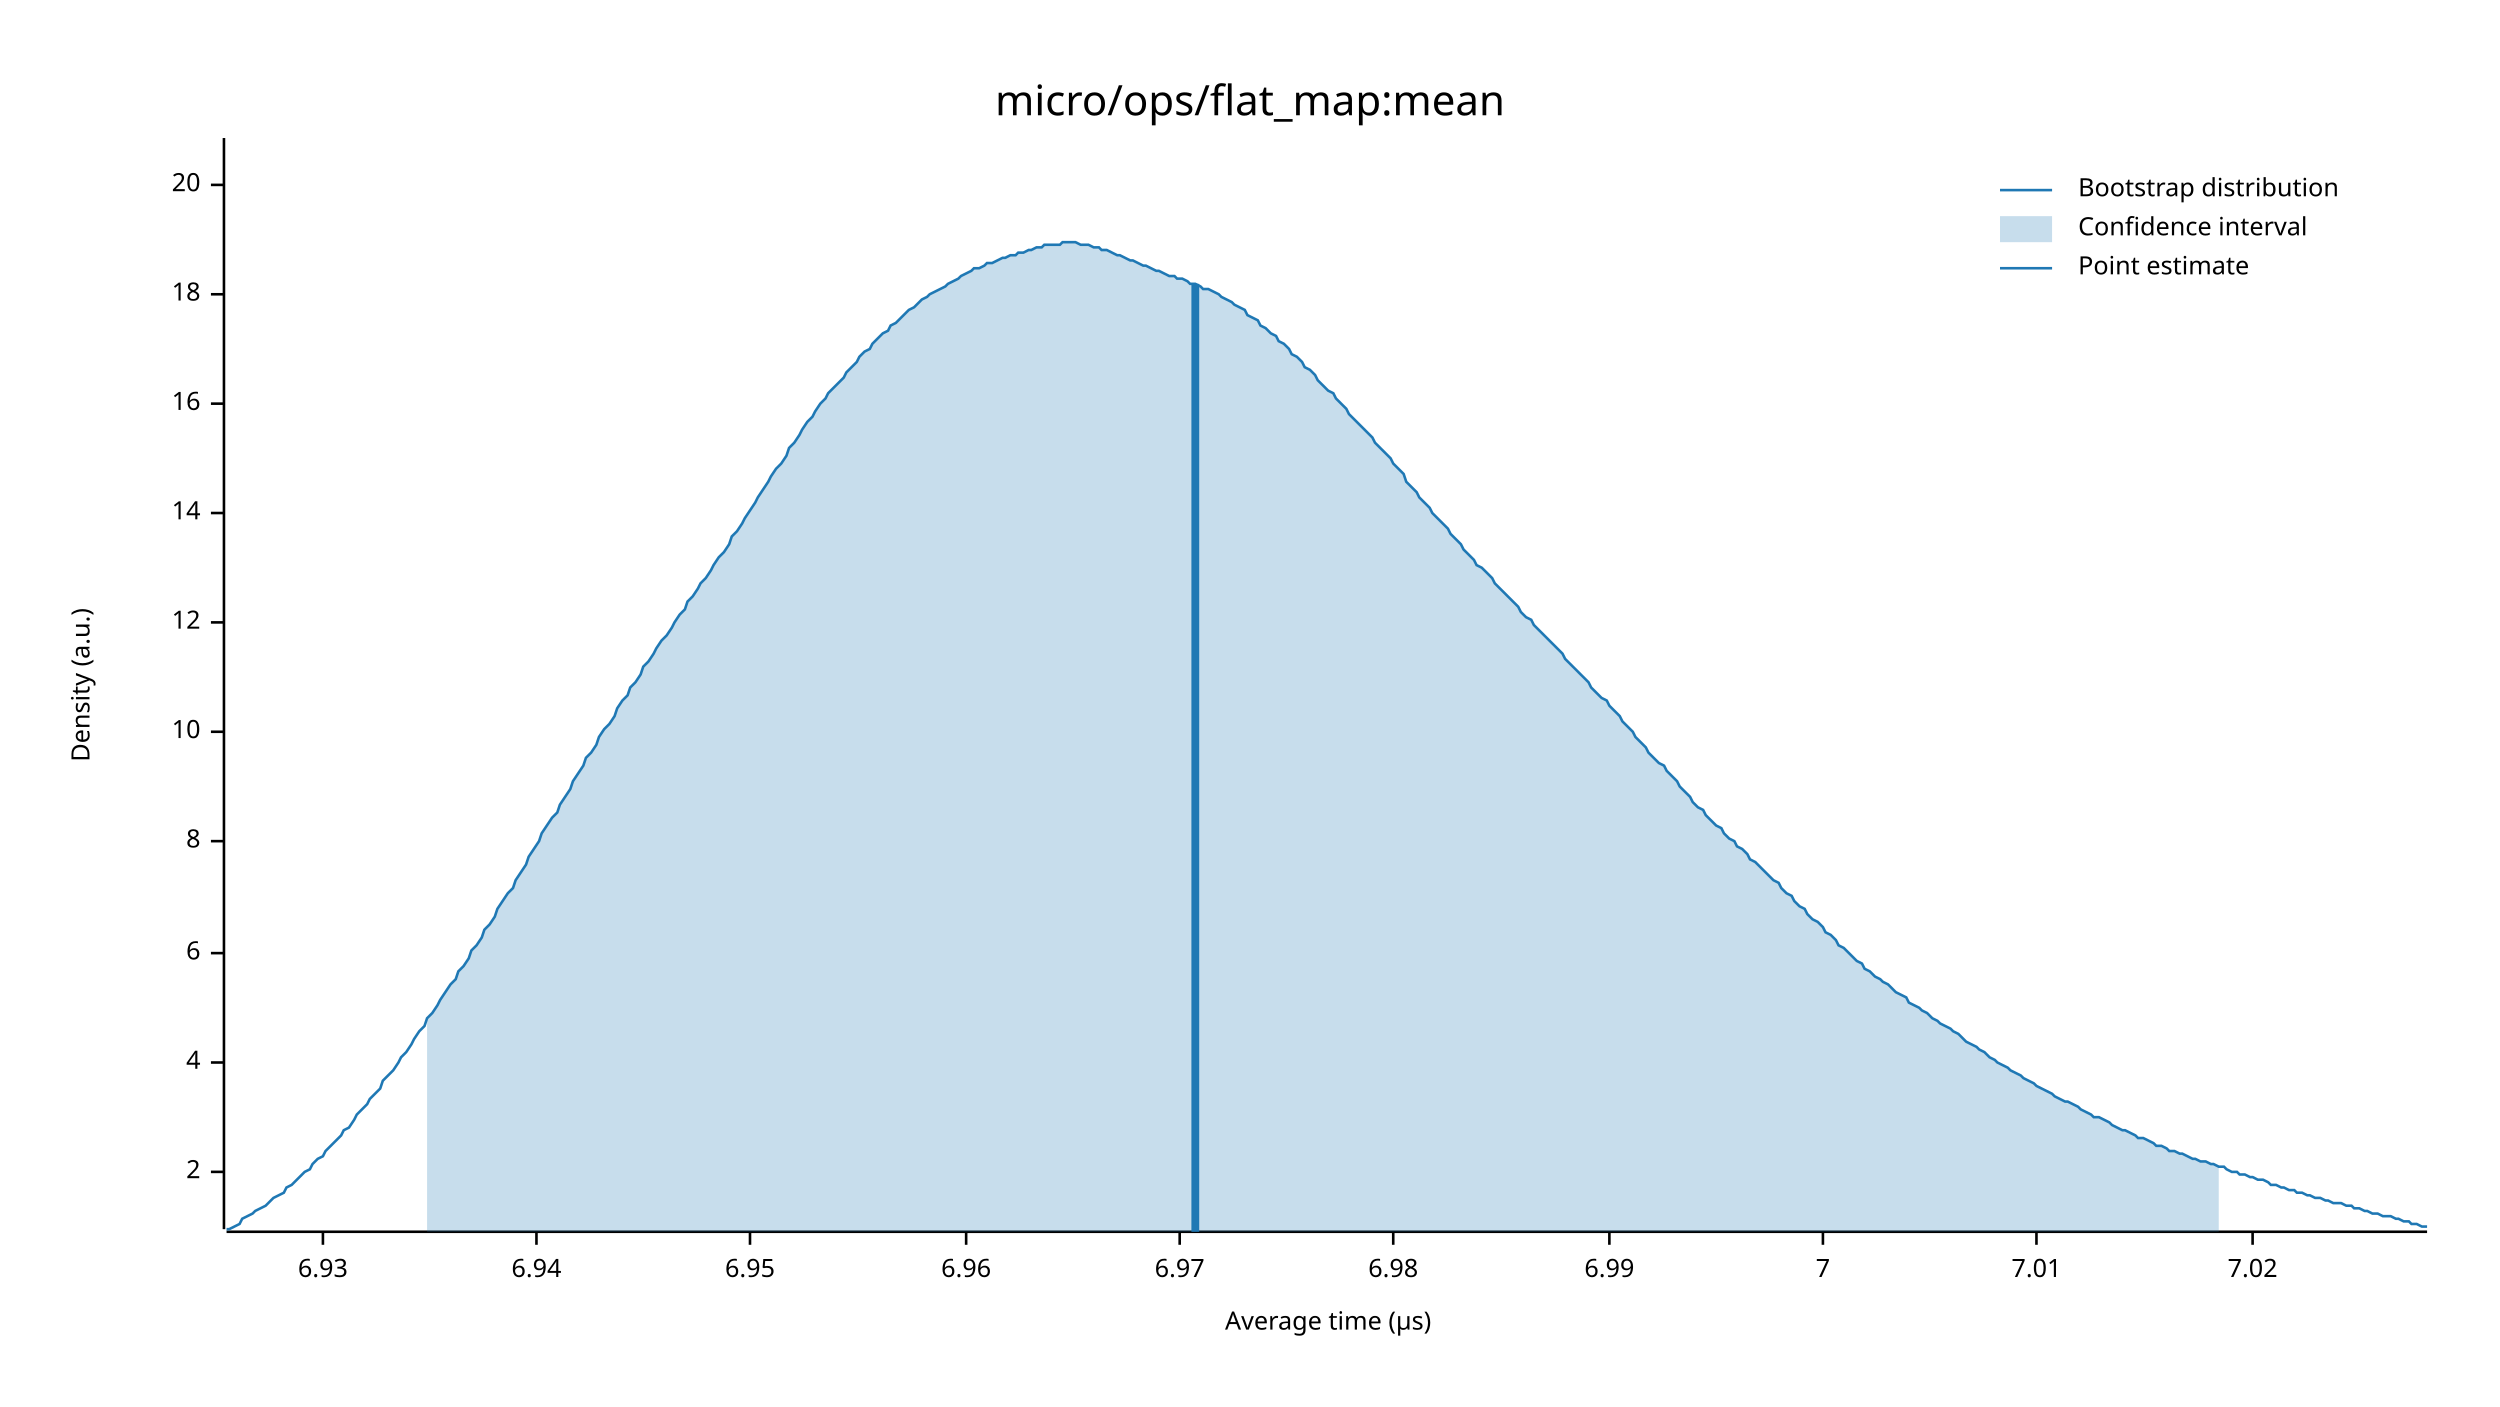
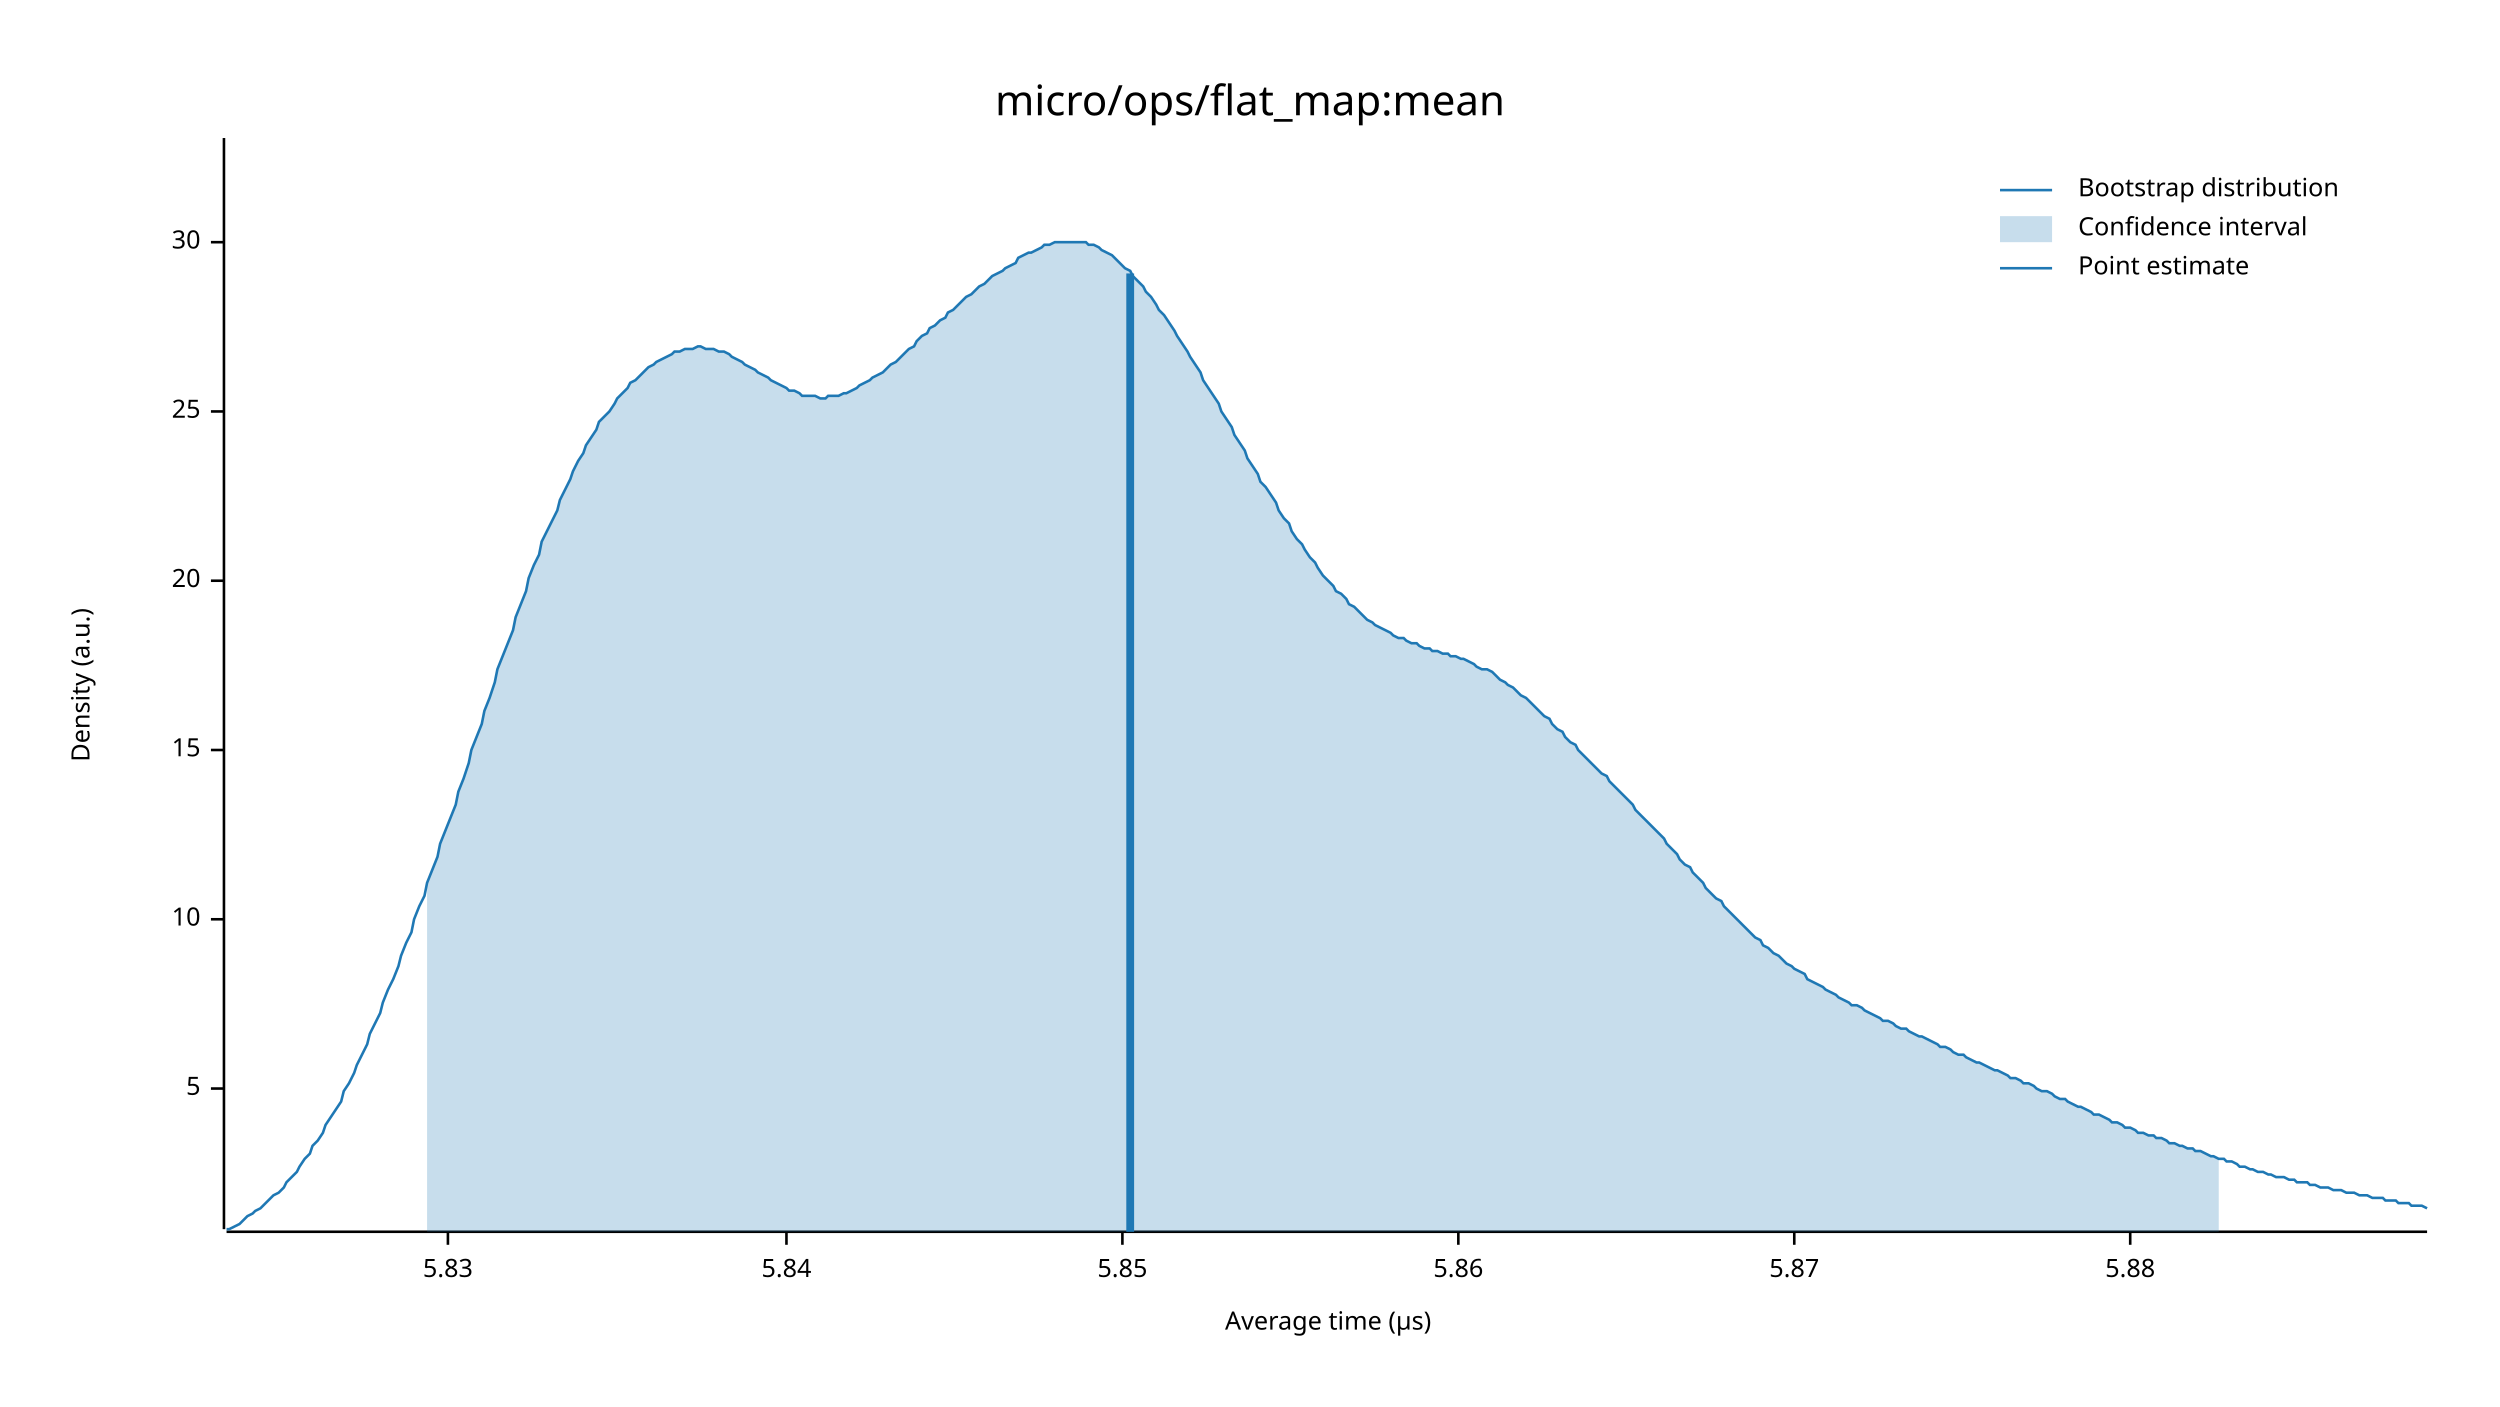
<svg xmlns="http://www.w3.org/2000/svg" width="960" height="540" viewBox="0 0 960 540">
  <text x="480" y="32" dy="0.76em" text-anchor="middle" font-family="sans-serif" font-size="16.129" opacity="1" fill="#000000">
micro/ops/flat_map:mean
</text>
  <text x="27" y="263" dy="0.76em" text-anchor="middle" font-family="sans-serif" font-size="9.677" opacity="1" fill="#000000" transform="rotate(270, 27, 263)">
Density (a.u.)
</text>
  <text x="510" y="513" dy="-0.5ex" text-anchor="middle" font-family="sans-serif" font-size="9.677" opacity="1" fill="#000000">
Average time (µs)
</text>
  <polyline fill="none" opacity="1" stroke="#000000" stroke-width="1" points="86,53 86,472 " />
-   <text x="77" y="450" dy="0.5ex" text-anchor="end" font-family="sans-serif" font-size="9.677" opacity="1" fill="#000000">
- 2
+   <text x="77" y="418" dy="0.5ex" text-anchor="end" font-family="sans-serif" font-size="9.677" opacity="1" fill="#000000">
+ 5
</text>
-   <polyline fill="none" opacity="1" stroke="#000000" stroke-width="1" points="81,450 86,450 " />
-   <text x="77" y="408" dy="0.5ex" text-anchor="end" font-family="sans-serif" font-size="9.677" opacity="1" fill="#000000">
- 4
- </text>
-   <polyline fill="none" opacity="1" stroke="#000000" stroke-width="1" points="81,408 86,408 " />
-   <text x="77" y="366" dy="0.5ex" text-anchor="end" font-family="sans-serif" font-size="9.677" opacity="1" fill="#000000">
- 6
- </text>
-   <polyline fill="none" opacity="1" stroke="#000000" stroke-width="1" points="81,366 86,366 " />
-   <text x="77" y="323" dy="0.5ex" text-anchor="end" font-family="sans-serif" font-size="9.677" opacity="1" fill="#000000">
- 8
- </text>
-   <polyline fill="none" opacity="1" stroke="#000000" stroke-width="1" points="81,323 86,323 " />
-   <text x="77" y="281" dy="0.5ex" text-anchor="end" font-family="sans-serif" font-size="9.677" opacity="1" fill="#000000">
+   <polyline fill="none" opacity="1" stroke="#000000" stroke-width="1" points="81,418 86,418 " />
+   <text x="77" y="353" dy="0.5ex" text-anchor="end" font-family="sans-serif" font-size="9.677" opacity="1" fill="#000000">
10
</text>
-   <polyline fill="none" opacity="1" stroke="#000000" stroke-width="1" points="81,281 86,281 " />
-   <text x="77" y="239" dy="0.5ex" text-anchor="end" font-family="sans-serif" font-size="9.677" opacity="1" fill="#000000">
- 12
+   <polyline fill="none" opacity="1" stroke="#000000" stroke-width="1" points="81,353 86,353 " />
+   <text x="77" y="288" dy="0.5ex" text-anchor="end" font-family="sans-serif" font-size="9.677" opacity="1" fill="#000000">
+ 15
</text>
-   <polyline fill="none" opacity="1" stroke="#000000" stroke-width="1" points="81,239 86,239 " />
-   <text x="77" y="197" dy="0.5ex" text-anchor="end" font-family="sans-serif" font-size="9.677" opacity="1" fill="#000000">
- 14
- </text>
-   <polyline fill="none" opacity="1" stroke="#000000" stroke-width="1" points="81,197 86,197 " />
-   <text x="77" y="155" dy="0.5ex" text-anchor="end" font-family="sans-serif" font-size="9.677" opacity="1" fill="#000000">
- 16
- </text>
-   <polyline fill="none" opacity="1" stroke="#000000" stroke-width="1" points="81,155 86,155 " />
-   <text x="77" y="113" dy="0.5ex" text-anchor="end" font-family="sans-serif" font-size="9.677" opacity="1" fill="#000000">
- 18
- </text>
-   <polyline fill="none" opacity="1" stroke="#000000" stroke-width="1" points="81,113 86,113 " />
-   <text x="77" y="71" dy="0.5ex" text-anchor="end" font-family="sans-serif" font-size="9.677" opacity="1" fill="#000000">
+   <polyline fill="none" opacity="1" stroke="#000000" stroke-width="1" points="81,288 86,288 " />
+   <text x="77" y="223" dy="0.5ex" text-anchor="end" font-family="sans-serif" font-size="9.677" opacity="1" fill="#000000">
20
</text>
-   <polyline fill="none" opacity="1" stroke="#000000" stroke-width="1" points="81,71 86,71 " />
+   <polyline fill="none" opacity="1" stroke="#000000" stroke-width="1" points="81,223 86,223 " />
+   <text x="77" y="158" dy="0.5ex" text-anchor="end" font-family="sans-serif" font-size="9.677" opacity="1" fill="#000000">
+ 25
+ </text>
+   <polyline fill="none" opacity="1" stroke="#000000" stroke-width="1" points="81,158 86,158 " />
+   <text x="77" y="93" dy="0.5ex" text-anchor="end" font-family="sans-serif" font-size="9.677" opacity="1" fill="#000000">
+ 30
+ </text>
+   <polyline fill="none" opacity="1" stroke="#000000" stroke-width="1" points="81,93 86,93 " />
  <polyline fill="none" opacity="1" stroke="#000000" stroke-width="1" points="87,473 932,473 " />
-   <text x="124" y="483" dy="0.76em" text-anchor="middle" font-family="sans-serif" font-size="9.677" opacity="1" fill="#000000">
- 6.93
+   <text x="172" y="483" dy="0.76em" text-anchor="middle" font-family="sans-serif" font-size="9.677" opacity="1" fill="#000000">
+ 5.83
</text>
-   <polyline fill="none" opacity="1" stroke="#000000" stroke-width="1" points="124,473 124,478 " />
-   <text x="206" y="483" dy="0.76em" text-anchor="middle" font-family="sans-serif" font-size="9.677" opacity="1" fill="#000000">
- 6.94
+   <polyline fill="none" opacity="1" stroke="#000000" stroke-width="1" points="172,473 172,478 " />
+   <text x="302" y="483" dy="0.76em" text-anchor="middle" font-family="sans-serif" font-size="9.677" opacity="1" fill="#000000">
+ 5.84
</text>
-   <polyline fill="none" opacity="1" stroke="#000000" stroke-width="1" points="206,473 206,478 " />
-   <text x="288" y="483" dy="0.76em" text-anchor="middle" font-family="sans-serif" font-size="9.677" opacity="1" fill="#000000">
- 6.95
+   <polyline fill="none" opacity="1" stroke="#000000" stroke-width="1" points="302,473 302,478 " />
+   <text x="431" y="483" dy="0.76em" text-anchor="middle" font-family="sans-serif" font-size="9.677" opacity="1" fill="#000000">
+ 5.85
</text>
-   <polyline fill="none" opacity="1" stroke="#000000" stroke-width="1" points="288,473 288,478 " />
-   <text x="371" y="483" dy="0.76em" text-anchor="middle" font-family="sans-serif" font-size="9.677" opacity="1" fill="#000000">
- 6.96
+   <polyline fill="none" opacity="1" stroke="#000000" stroke-width="1" points="431,473 431,478 " />
+   <text x="560" y="483" dy="0.76em" text-anchor="middle" font-family="sans-serif" font-size="9.677" opacity="1" fill="#000000">
+ 5.86
</text>
-   <polyline fill="none" opacity="1" stroke="#000000" stroke-width="1" points="371,473 371,478 " />
-   <text x="453" y="483" dy="0.76em" text-anchor="middle" font-family="sans-serif" font-size="9.677" opacity="1" fill="#000000">
- 6.97
+   <polyline fill="none" opacity="1" stroke="#000000" stroke-width="1" points="560,473 560,478 " />
+   <text x="689" y="483" dy="0.76em" text-anchor="middle" font-family="sans-serif" font-size="9.677" opacity="1" fill="#000000">
+ 5.87
</text>
-   <polyline fill="none" opacity="1" stroke="#000000" stroke-width="1" points="453,473 453,478 " />
-   <text x="535" y="483" dy="0.76em" text-anchor="middle" font-family="sans-serif" font-size="9.677" opacity="1" fill="#000000">
- 6.98
+   <polyline fill="none" opacity="1" stroke="#000000" stroke-width="1" points="689,473 689,478 " />
+   <text x="818" y="483" dy="0.76em" text-anchor="middle" font-family="sans-serif" font-size="9.677" opacity="1" fill="#000000">
+ 5.88
</text>
-   <polyline fill="none" opacity="1" stroke="#000000" stroke-width="1" points="535,473 535,478 " />
-   <text x="618" y="483" dy="0.76em" text-anchor="middle" font-family="sans-serif" font-size="9.677" opacity="1" fill="#000000">
- 6.99
- </text>
-   <polyline fill="none" opacity="1" stroke="#000000" stroke-width="1" points="618,473 618,478 " />
-   <text x="700" y="483" dy="0.76em" text-anchor="middle" font-family="sans-serif" font-size="9.677" opacity="1" fill="#000000">
- 7
- </text>
-   <polyline fill="none" opacity="1" stroke="#000000" stroke-width="1" points="700,473 700,478 " />
-   <text x="782" y="483" dy="0.76em" text-anchor="middle" font-family="sans-serif" font-size="9.677" opacity="1" fill="#000000">
- 7.01
- </text>
-   <polyline fill="none" opacity="1" stroke="#000000" stroke-width="1" points="782,473 782,478 " />
-   <text x="865" y="483" dy="0.76em" text-anchor="middle" font-family="sans-serif" font-size="9.677" opacity="1" fill="#000000">
- 7.02
- </text>
-   <polyline fill="none" opacity="1" stroke="#000000" stroke-width="1" points="865,473 865,478 " />
-   <polyline fill="none" opacity="1" stroke="#1F78B4" stroke-width="1" points="87,472 88,472 90,471 92,470 93,468 95,467 97,466 98,465 100,464 102,463 103,462 105,460 107,459 109,458 110,456 112,455 114,453 115,452 117,450 119,449 120,447 122,445 124,444 125,442 127,440 129,438 131,436 132,434 134,433 136,430 137,428 139,426 141,424 142,422 144,420 146,418 147,415 149,413 151,411 153,408 154,406 156,404 158,401 159,399 161,396 163,394 164,391 166,389 168,386 169,384 171,381 173,378 175,376 176,373 178,371 180,368 181,365 183,363 185,360 186,357 188,355 190,352 191,349 193,346 195,343 197,341 198,338 200,335 202,332 203,329 205,326 207,323 208,320 210,317 212,314 214,312 215,309 217,306 219,303 220,300 222,297 224,294 225,291 227,289 229,286 230,283 232,280 234,278 236,275 237,272 239,269 241,267 242,264 244,262 246,259 247,256 249,254 251,251 252,249 254,246 256,244 258,241 259,239 261,236 263,234 264,231 266,229 268,226 269,224 271,222 273,219 274,217 276,214 278,212 280,209 281,206 283,204 285,201 286,199 288,196 290,193 291,191 293,188 295,185 296,183 298,180 300,178 302,175 303,172 305,170 307,167 308,165 310,162 312,160 313,158 315,155 317,153 318,151 320,149 322,147 324,145 325,143 327,141 329,139 330,137 332,135 334,134 335,132 337,130 339,128 341,127 342,125 344,124 346,122 347,121 349,119 351,118 352,117 354,115 356,114 357,113 359,112 361,111 363,110 364,109 366,108 368,107 369,106 371,105 373,104 374,103 376,103 378,102 379,101 381,101 383,100 385,99 386,99 388,98 390,98 391,97 393,97 395,96 396,96 398,95 400,95 401,94 403,94 405,94 407,94 408,93 410,93 412,93 413,93 415,94 417,94 418,94 420,95 422,95 423,96 425,96 427,97 429,98 430,98 432,99 434,100 435,100 437,101 439,102 440,102 442,103 444,104 445,104 447,105 449,106 451,106 452,107 454,107 456,108 457,109 459,109 461,110 462,111 464,111 466,112 468,113 469,114 471,115 473,116 474,117 476,118 478,119 479,121 481,122 483,123 484,125 486,126 488,128 490,129 491,131 493,132 495,134 496,136 498,137 500,139 501,141 503,142 505,144 506,146 508,148 510,150 512,151 513,153 515,155 517,157 518,159 520,161 522,163 523,164 525,166 527,168 528,170 530,172 532,174 534,176 535,178 537,180 539,182 540,185 542,187 544,189 545,191 547,193 549,195 550,197 552,199 554,201 556,203 557,205 559,207 561,209 562,211 564,213 566,215 567,217 569,218 571,220 573,222 574,224 576,226 578,228 579,229 581,231 583,233 584,235 586,237 588,238 589,240 591,242 593,244 595,246 596,247 598,249 600,251 601,253 603,255 605,257 606,258 608,260 610,262 611,264 613,266 615,268 617,269 618,271 620,273 622,275 623,277 625,279 627,281 628,283 630,285 632,287 633,289 635,291 637,293 639,294 640,296 642,298 644,300 645,302 647,304 649,306 650,308 652,310 654,311 655,313 657,315 659,317 661,318 662,320 664,322 666,323 667,325 669,326 671,328 672,330 674,331 676,333 677,334 679,336 681,338 683,339 684,341 686,343 688,344 689,346 691,348 693,349 694,351 696,353 698,354 700,356 701,358 703,359 705,361 706,363 708,364 710,366 711,367 713,369 715,370 716,372 718,373 720,375 722,376 723,377 725,378 727,380 728,381 730,382 732,383 733,385 735,386 737,387 738,388 740,389 742,391 744,392 745,393 747,394 749,395 750,396 752,397 754,399 755,400 757,401 759,402 760,403 762,404 764,406 766,407 767,408 769,409 771,410 772,411 774,412 776,413 777,414 779,415 781,416 782,417 784,418 786,419 788,420 789,421 791,422 793,423 794,423 796,424 798,425 799,426 801,427 803,428 804,429 806,429 808,430 810,431 811,432 813,433 815,434 816,434 818,435 820,436 821,437 823,437 825,438 827,439 828,440 830,440 832,441 833,442 835,442 837,443 838,443 840,444 842,445 843,445 845,446 847,446 849,447 850,447 852,448 854,448 855,449 857,450 859,450 860,451 862,451 864,452 865,452 867,453 869,453 871,454 872,455 874,455 876,456 877,456 879,457 881,457 882,458 884,458 886,459 887,459 889,460 891,460 893,461 894,461 896,462 898,462 899,462 901,463 903,463 904,464 906,464 908,465 909,465 911,466 913,466 915,467 916,467 918,467 920,468 921,468 923,469 925,469 926,470 928,470 930,471 932,471 " />
-   <polygon opacity="0.25" fill="#1F78B4" points="164,391 166,389 168,386 169,384 171,381 173,378 175,376 176,373 178,371 180,368 181,365 183,363 185,360 186,357 188,355 190,352 191,349 193,346 195,343 197,341 198,338 200,335 202,332 203,329 205,326 207,323 208,320 210,317 212,314 214,312 215,309 217,306 219,303 220,300 222,297 224,294 225,291 227,289 229,286 230,283 232,280 234,278 236,275 237,272 239,269 241,267 242,264 244,262 246,259 247,256 249,254 251,251 252,249 254,246 256,244 258,241 259,239 261,236 263,234 264,231 266,229 268,226 269,224 271,222 273,219 274,217 276,214 278,212 280,209 281,206 283,204 285,201 286,199 288,196 290,193 291,191 293,188 295,185 296,183 298,180 300,178 302,175 303,172 305,170 307,167 308,165 310,162 312,160 313,158 315,155 317,153 318,151 320,149 322,147 324,145 325,143 327,141 329,139 330,137 332,135 334,134 335,132 337,130 339,128 341,127 342,125 344,124 346,122 347,121 349,119 351,118 352,117 354,115 356,114 357,113 359,112 361,111 363,110 364,109 366,108 368,107 369,106 371,105 373,104 374,103 376,103 378,102 379,101 381,101 383,100 385,99 386,99 388,98 390,98 391,97 393,97 395,96 396,96 398,95 400,95 401,94 403,94 405,94 407,94 408,93 410,93 412,93 413,93 415,94 417,94 418,94 420,95 422,95 423,96 425,96 427,97 429,98 430,98 432,99 434,100 435,100 437,101 439,102 440,102 442,103 444,104 445,104 447,105 449,106 451,106 452,107 454,107 456,108 457,109 459,109 461,110 462,111 464,111 466,112 468,113 469,114 471,115 473,116 474,117 476,118 478,119 479,121 481,122 483,123 484,125 486,126 488,128 490,129 491,131 493,132 495,134 496,136 498,137 500,139 501,141 503,142 505,144 506,146 508,148 510,150 512,151 513,153 515,155 517,157 518,159 520,161 522,163 523,164 525,166 527,168 528,170 530,172 532,174 534,176 535,178 537,180 539,182 540,185 542,187 544,189 545,191 547,193 549,195 550,197 552,199 554,201 556,203 557,205 559,207 561,209 562,211 564,213 566,215 567,217 569,218 571,220 573,222 574,224 576,226 578,228 579,229 581,231 583,233 584,235 586,237 588,238 589,240 591,242 593,244 595,246 596,247 598,249 600,251 601,253 603,255 605,257 606,258 608,260 610,262 611,264 613,266 615,268 617,269 618,271 620,273 622,275 623,277 625,279 627,281 628,283 630,285 632,287 633,289 635,291 637,293 639,294 640,296 642,298 644,300 645,302 647,304 649,306 650,308 652,310 654,311 655,313 657,315 659,317 661,318 662,320 664,322 666,323 667,325 669,326 671,328 672,330 674,331 676,333 677,334 679,336 681,338 683,339 684,341 686,343 688,344 689,346 691,348 693,349 694,351 696,353 698,354 700,356 701,358 703,359 705,361 706,363 708,364 710,366 711,367 713,369 715,370 716,372 718,373 720,375 722,376 723,377 725,378 727,380 728,381 730,382 732,383 733,385 735,386 737,387 738,388 740,389 742,391 744,392 745,393 747,394 749,395 750,396 752,397 754,399 755,400 757,401 759,402 760,403 762,404 764,406 766,407 767,408 769,409 771,410 772,411 774,412 776,413 777,414 779,415 781,416 782,417 784,418 786,419 788,420 789,421 791,422 793,423 794,423 796,424 798,425 799,426 801,427 803,428 804,429 806,429 808,430 810,431 811,432 813,433 815,434 816,434 818,435 820,436 821,437 823,437 825,438 827,439 828,440 830,440 832,441 833,442 835,442 837,443 838,443 840,444 842,445 843,445 845,446 847,446 849,447 850,447 852,448 852,473 164,473 " />
-   <polyline fill="none" opacity="1" stroke="#1F78B4" stroke-width="3" points="459,473 459,109 " />
+   <polyline fill="none" opacity="1" stroke="#000000" stroke-width="1" points="818,473 818,478 " />
+   <polyline fill="none" opacity="1" stroke="#1F78B4" stroke-width="1" points="87,472 88,472 90,471 92,470 93,469 95,467 97,466 98,465 100,464 102,462 103,461 105,459 107,458 109,456 110,454 112,452 114,450 115,448 117,445 119,443 120,440 122,438 124,435 125,432 127,429 129,426 131,423 132,419 134,416 136,412 137,409 139,405 141,401 142,397 144,393 146,389 147,385 149,380 151,376 153,371 154,367 156,362 158,358 159,353 161,348 163,344 164,339 166,334 168,329 169,324 171,319 173,314 175,309 176,304 178,299 180,293 181,288 183,283 185,278 186,273 188,268 190,262 191,257 193,252 195,247 197,242 198,237 200,232 202,227 203,222 205,217 207,213 208,208 210,204 212,200 214,196 215,192 217,188 219,184 220,181 222,177 224,174 225,171 227,168 229,165 230,162 232,160 234,158 236,155 237,153 239,151 241,149 242,147 244,146 246,144 247,143 249,141 251,140 252,139 254,138 256,137 258,136 259,135 261,135 263,134 264,134 266,134 268,133 269,133 271,134 273,134 274,134 276,135 278,135 280,136 281,137 283,138 285,139 286,140 288,141 290,142 291,143 293,144 295,145 296,146 298,147 300,148 302,149 303,150 305,150 307,151 308,152 310,152 312,152 313,152 315,153 317,153 318,152 320,152 322,152 324,151 325,151 327,150 329,149 330,148 332,147 334,146 335,145 337,144 339,143 341,141 342,140 344,139 346,137 347,136 349,134 351,133 352,131 354,129 356,128 357,126 359,125 361,123 363,122 364,120 366,119 368,117 369,116 371,114 373,113 374,112 376,110 378,109 379,108 381,106 383,105 385,104 386,103 388,102 390,101 391,99 393,98 395,97 396,97 398,96 400,95 401,94 403,94 405,93 407,93 408,93 410,93 412,93 413,93 415,93 417,93 418,94 420,94 422,95 423,96 425,97 427,98 429,100 430,101 432,103 434,104 435,106 437,108 439,110 440,112 442,114 444,117 445,119 447,121 449,124 451,127 452,129 454,132 456,135 457,137 459,140 461,143 462,146 464,149 466,152 468,155 469,158 471,161 473,164 474,167 476,170 478,173 479,176 481,179 483,182 484,185 486,187 488,190 490,193 491,196 493,199 495,201 496,204 498,207 500,209 501,211 503,214 505,216 506,218 508,221 510,223 512,225 513,227 515,228 517,230 518,232 520,233 522,235 523,236 525,238 527,239 528,240 530,241 532,242 534,243 535,244 537,245 539,245 540,246 542,247 544,247 545,248 547,249 549,249 550,250 552,250 554,251 556,251 557,252 559,252 561,253 562,253 564,254 566,255 567,256 569,257 571,257 573,258 574,259 576,261 578,262 579,263 581,264 583,266 584,267 586,268 588,270 589,271 591,273 593,275 595,276 596,278 598,280 600,281 601,283 603,285 605,286 606,288 608,290 610,292 611,293 613,295 615,297 617,298 618,300 620,302 622,304 623,305 625,307 627,309 628,311 630,313 632,315 633,316 635,318 637,320 639,322 640,324 642,326 644,328 645,330 647,332 649,333 650,335 652,337 654,339 655,341 657,343 659,345 661,346 662,348 664,350 666,352 667,353 669,355 671,357 672,358 674,360 676,361 677,363 679,364 681,366 683,367 684,368 686,370 688,371 689,372 691,373 693,374 694,376 696,377 698,378 700,379 701,380 703,381 705,382 706,383 708,384 710,385 711,386 713,386 715,387 716,388 718,389 720,390 722,391 723,392 725,392 727,393 728,394 730,395 732,395 733,396 735,397 737,398 738,398 740,399 742,400 744,401 745,402 747,402 749,403 750,404 752,405 754,405 755,406 757,407 759,408 760,408 762,409 764,410 766,411 767,411 769,412 771,413 772,414 774,414 776,415 777,416 779,416 781,417 782,418 784,419 786,419 788,420 789,421 791,422 793,422 794,423 796,424 798,425 799,425 801,426 803,427 804,428 806,428 808,429 810,430 811,431 813,431 815,432 816,433 818,433 820,434 821,435 823,435 825,436 827,436 828,437 830,437 832,438 833,439 835,439 837,440 838,440 840,441 842,441 843,442 845,442 847,443 849,444 850,444 852,445 854,445 855,446 857,446 859,447 860,448 862,448 864,449 865,449 867,450 869,450 871,451 872,451 874,452 876,452 877,452 879,453 881,453 882,454 884,454 886,454 887,455 889,455 891,456 893,456 894,456 896,457 898,457 899,457 901,458 903,458 904,458 906,459 908,459 909,459 911,460 913,460 915,460 916,461 918,461 920,461 921,462 923,462 925,462 926,463 928,463 930,463 932,464 " />
+   <polygon opacity="0.25" fill="#1F78B4" points="164,339 166,334 168,329 169,324 171,319 173,314 175,309 176,304 178,299 180,293 181,288 183,283 185,278 186,273 188,268 190,262 191,257 193,252 195,247 197,242 198,237 200,232 202,227 203,222 205,217 207,213 208,208 210,204 212,200 214,196 215,192 217,188 219,184 220,181 222,177 224,174 225,171 227,168 229,165 230,162 232,160 234,158 236,155 237,153 239,151 241,149 242,147 244,146 246,144 247,143 249,141 251,140 252,139 254,138 256,137 258,136 259,135 261,135 263,134 264,134 266,134 268,133 269,133 271,134 273,134 274,134 276,135 278,135 280,136 281,137 283,138 285,139 286,140 288,141 290,142 291,143 293,144 295,145 296,146 298,147 300,148 302,149 303,150 305,150 307,151 308,152 310,152 312,152 313,152 315,153 317,153 318,152 320,152 322,152 324,151 325,151 327,150 329,149 330,148 332,147 334,146 335,145 337,144 339,143 341,141 342,140 344,139 346,137 347,136 349,134 351,133 352,131 354,129 356,128 357,126 359,125 361,123 363,122 364,120 366,119 368,117 369,116 371,114 373,113 374,112 376,110 378,109 379,108 381,106 383,105 385,104 386,103 388,102 390,101 391,99 393,98 395,97 396,97 398,96 400,95 401,94 403,94 405,93 407,93 408,93 410,93 412,93 413,93 415,93 417,93 418,94 420,94 422,95 423,96 425,97 427,98 429,100 430,101 432,103 434,104 435,106 437,108 439,110 440,112 442,114 444,117 445,119 447,121 449,124 451,127 452,129 454,132 456,135 457,137 459,140 461,143 462,146 464,149 466,152 468,155 469,158 471,161 473,164 474,167 476,170 478,173 479,176 481,179 483,182 484,185 486,187 488,190 490,193 491,196 493,199 495,201 496,204 498,207 500,209 501,211 503,214 505,216 506,218 508,221 510,223 512,225 513,227 515,228 517,230 518,232 520,233 522,235 523,236 525,238 527,239 528,240 530,241 532,242 534,243 535,244 537,245 539,245 540,246 542,247 544,247 545,248 547,249 549,249 550,250 552,250 554,251 556,251 557,252 559,252 561,253 562,253 564,254 566,255 567,256 569,257 571,257 573,258 574,259 576,261 578,262 579,263 581,264 583,266 584,267 586,268 588,270 589,271 591,273 593,275 595,276 596,278 598,280 600,281 601,283 603,285 605,286 606,288 608,290 610,292 611,293 613,295 615,297 617,298 618,300 620,302 622,304 623,305 625,307 627,309 628,311 630,313 632,315 633,316 635,318 637,320 639,322 640,324 642,326 644,328 645,330 647,332 649,333 650,335 652,337 654,339 655,341 657,343 659,345 661,346 662,348 664,350 666,352 667,353 669,355 671,357 672,358 674,360 676,361 677,363 679,364 681,366 683,367 684,368 686,370 688,371 689,372 691,373 693,374 694,376 696,377 698,378 700,379 701,380 703,381 705,382 706,383 708,384 710,385 711,386 713,386 715,387 716,388 718,389 720,390 722,391 723,392 725,392 727,393 728,394 730,395 732,395 733,396 735,397 737,398 738,398 740,399 742,400 744,401 745,402 747,402 749,403 750,404 752,405 754,405 755,406 757,407 759,408 760,408 762,409 764,410 766,411 767,411 769,412 771,413 772,414 774,414 776,415 777,416 779,416 781,417 782,418 784,419 786,419 788,420 789,421 791,422 793,422 794,423 796,424 798,425 799,425 801,426 803,427 804,428 806,428 808,429 810,430 811,431 813,431 815,432 816,433 818,433 820,434 821,435 823,435 825,436 827,436 828,437 830,437 832,438 833,439 835,439 837,440 838,440 840,441 842,441 843,442 845,442 847,443 849,444 850,444 852,445 852,473 164,473 " />
+   <polyline fill="none" opacity="1" stroke="#1F78B4" stroke-width="3" points="434,473 434,105 " />
  <text x="798" y="68" dy="0.76em" text-anchor="start" font-family="sans-serif" font-size="9.677" opacity="1" fill="#000000">
Bootstrap distribution
</text>
  <text x="798" y="83" dy="0.76em" text-anchor="start" font-family="sans-serif" font-size="9.677" opacity="1" fill="#000000">
Confidence interval
</text>
  <text x="798" y="98" dy="0.76em" text-anchor="start" font-family="sans-serif" font-size="9.677" opacity="1" fill="#000000">
Point estimate
</text>
  <polyline fill="none" opacity="1" stroke="#1F78B4" stroke-width="1" points="768,73 788,73 " />
  <rect x="768" y="83" width="20" height="10" opacity="0.25" fill="#1F78B4" stroke="none" />
  <polyline fill="none" opacity="1" stroke="#1F78B4" stroke-width="1" points="768,103 788,103 " />
</svg>
